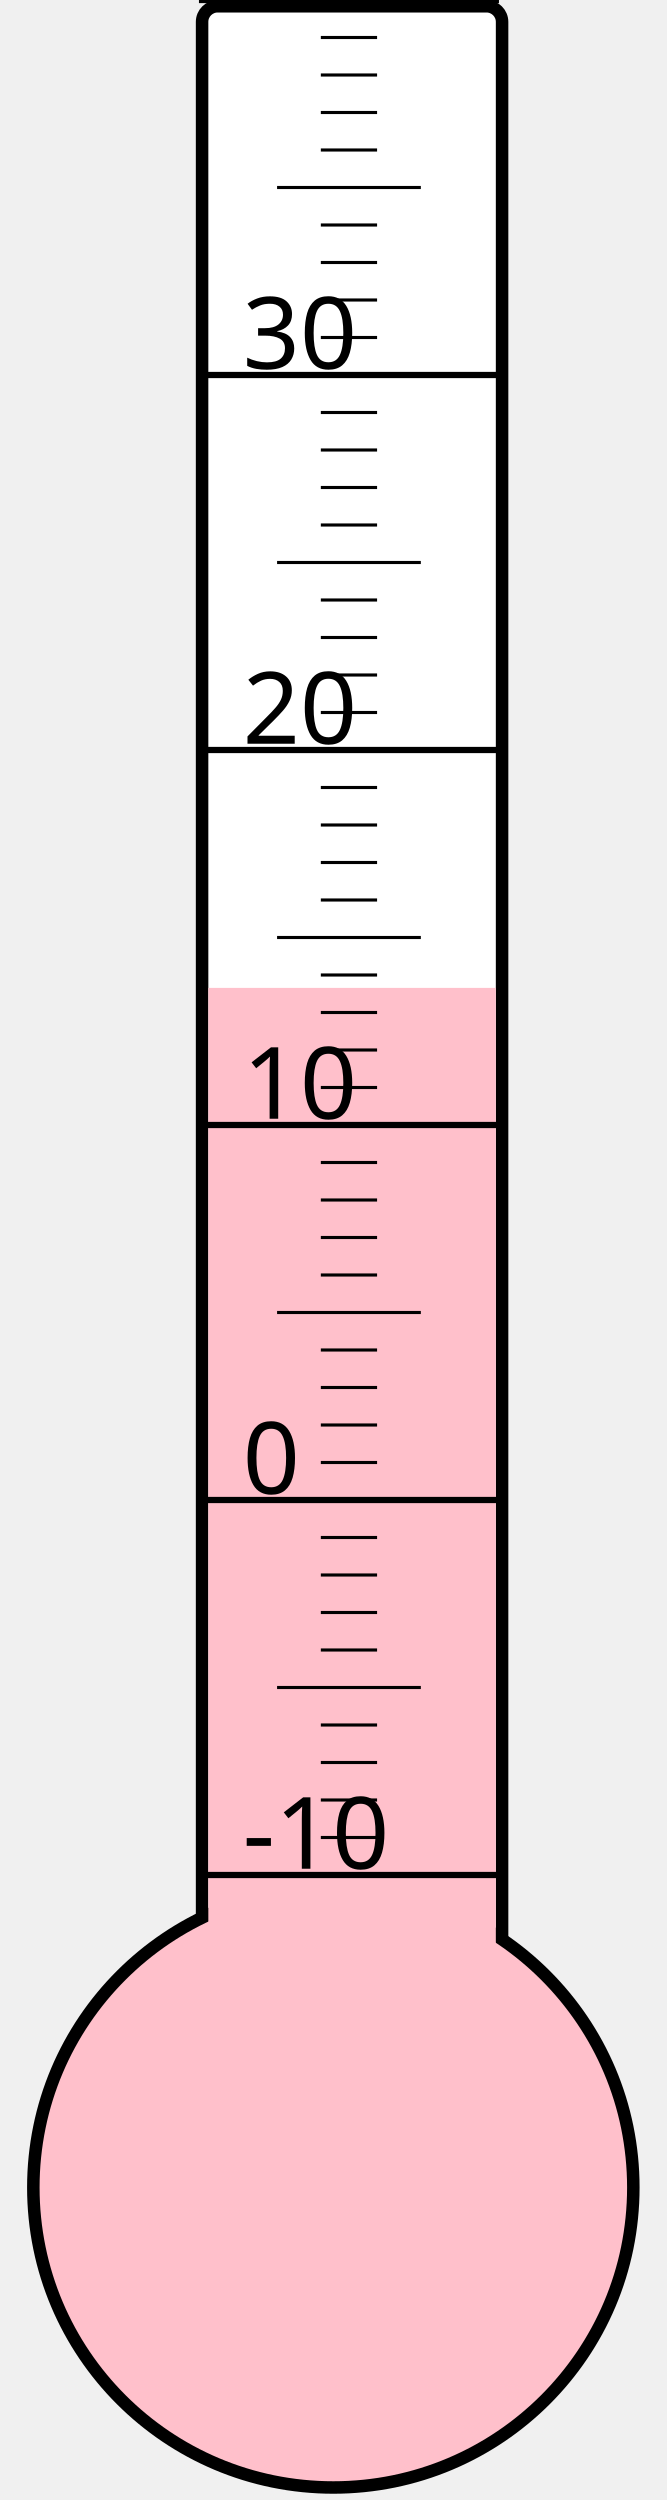
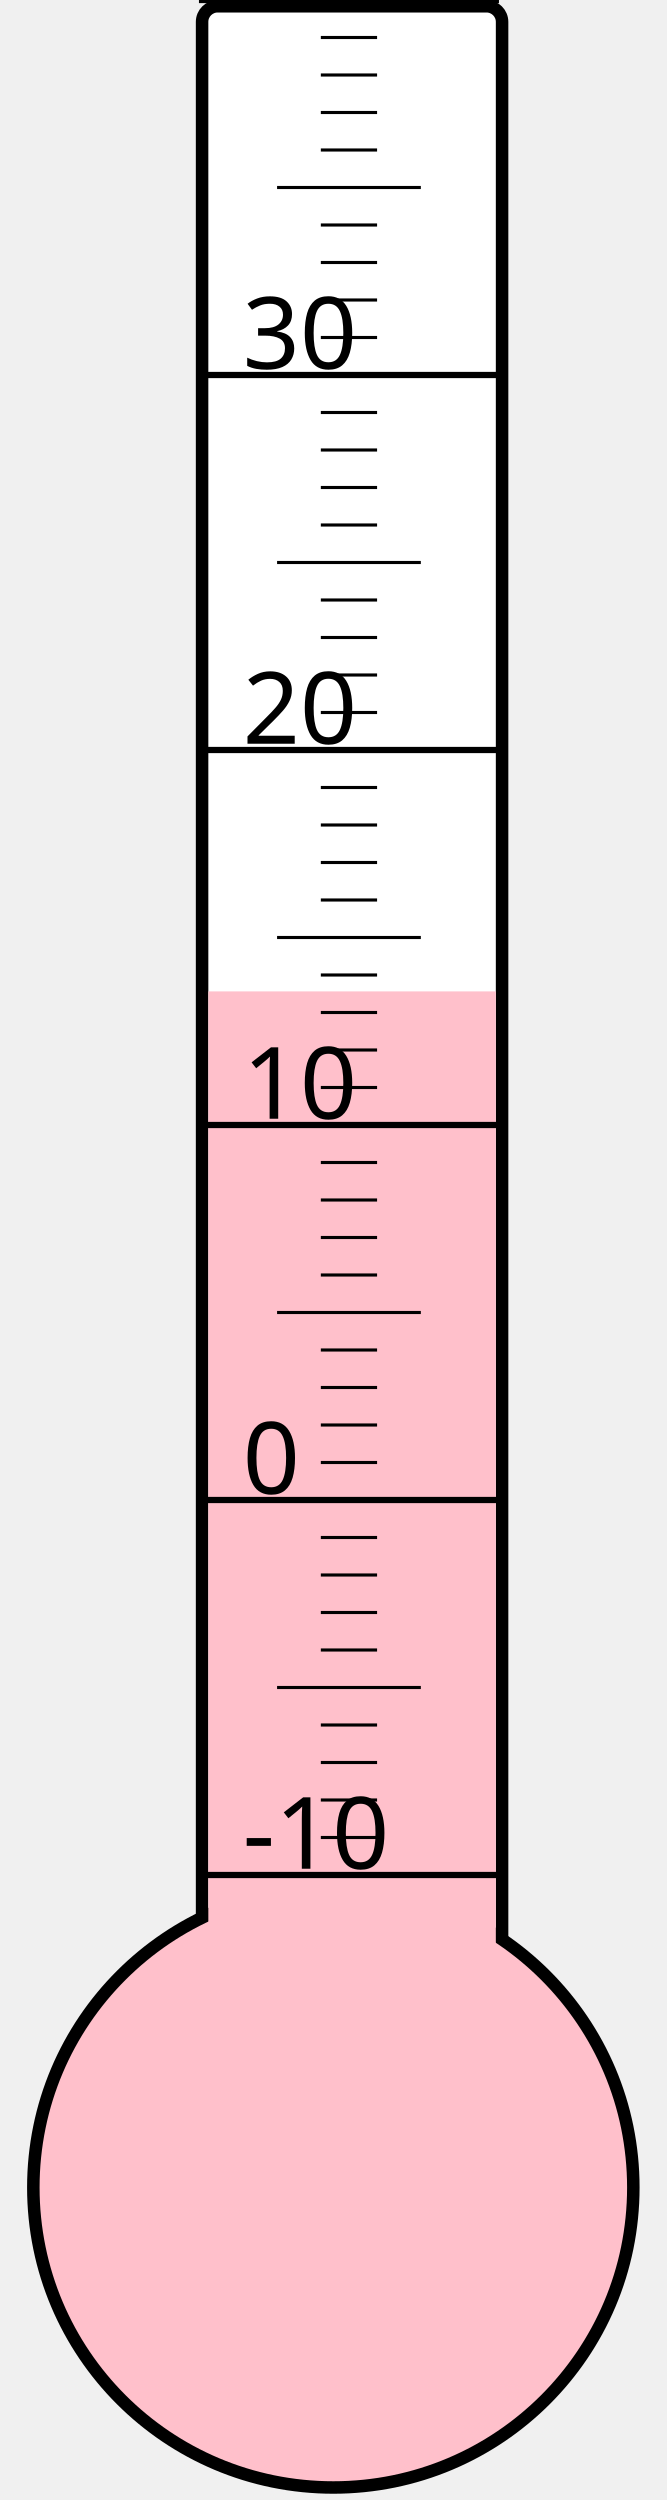
<svg xmlns="http://www.w3.org/2000/svg" width="40px" height="150px" viewBox="0 0 200 800">
  <rect width="200" height="800" x="0" y="0" style="fill: #ffffeb; fill-opacity: 0;" />
  <rect width="96" height="680" x="58" y="2" rx="5" ry="5" style="fill: white; fill-opacity: 1; stroke: black; stroke-width: 4;" />
  <circle cx="100" cy="700" r="96" style="fill: pink; stroke: black; stroke-width: 4;" />
-   <rect width="92" height="383.875" x="60" y="316.125" style="fill: pink; fill-opacity: 1; stroke-width: 0;" />
+   <rect width="92" height="382.75" x="60" y="317.25" style="fill: pink; fill-opacity: 1; stroke-width: 0;" />
  <text x="71" y="598" style="font-family: sans-serif; font-size: 24pt;">-10</text>
  <text x="71" y="478" style="font-family: sans-serif; font-size: 24pt;">0</text>
  <text x="71" y="358" style="font-family: sans-serif; font-size: 24pt;">10</text>
  <text x="71" y="238" style="font-family: sans-serif; font-size: 24pt;">20</text>
  <text x="71" y="118" style="font-family: sans-serif; font-size: 24pt;">30</text>
  <g style="stroke: black;">
    <line x1="57" y1="600" x2="153" y2="600" style="stroke-width: 2;" />
    <line x1="96" y1="588" x2="114" y2="588" style="stroke-width: 1;" />
    <line x1="96" y1="576" x2="114" y2="576" style="stroke-width: 1;" />
    <line x1="96" y1="564" x2="114" y2="564" style="stroke-width: 1;" />
    <line x1="96" y1="552" x2="114" y2="552" style="stroke-width: 1;" />
    <line x1="82" y1="540" x2="128" y2="540" style="stroke-width: 1;" />
    <line x1="96" y1="528" x2="114" y2="528" style="stroke-width: 1;" />
    <line x1="96" y1="516" x2="114" y2="516" style="stroke-width: 1;" />
    <line x1="96" y1="504" x2="114" y2="504" style="stroke-width: 1;" />
    <line x1="96" y1="492" x2="114" y2="492" style="stroke-width: 1;" />
    <line x1="57" y1="480" x2="153" y2="480" style="stroke-width: 2;" />
    <line x1="96" y1="468" x2="114" y2="468" style="stroke-width: 1;" />
    <line x1="96" y1="456" x2="114" y2="456" style="stroke-width: 1;" />
    <line x1="96" y1="444" x2="114" y2="444" style="stroke-width: 1;" />
    <line x1="96" y1="432" x2="114" y2="432" style="stroke-width: 1;" />
    <line x1="82" y1="420" x2="128" y2="420" style="stroke-width: 1;" />
    <line x1="96" y1="408" x2="114" y2="408" style="stroke-width: 1;" />
    <line x1="96" y1="396" x2="114" y2="396" style="stroke-width: 1;" />
    <line x1="96" y1="384" x2="114" y2="384" style="stroke-width: 1;" />
    <line x1="96" y1="372" x2="114" y2="372" style="stroke-width: 1;" />
    <line x1="57" y1="360" x2="153" y2="360" style="stroke-width: 2;" />
    <line x1="96" y1="348" x2="114" y2="348" style="stroke-width: 1;" />
    <line x1="96" y1="336" x2="114" y2="336" style="stroke-width: 1;" />
    <line x1="96" y1="324" x2="114" y2="324" style="stroke-width: 1;" />
    <line x1="96" y1="312" x2="114" y2="312" style="stroke-width: 1;" />
    <line x1="82" y1="300" x2="128" y2="300" style="stroke-width: 1;" />
    <line x1="96" y1="288" x2="114" y2="288" style="stroke-width: 1;" />
    <line x1="96" y1="276" x2="114" y2="276" style="stroke-width: 1;" />
    <line x1="96" y1="264" x2="114" y2="264" style="stroke-width: 1;" />
    <line x1="96" y1="252" x2="114" y2="252" style="stroke-width: 1;" />
    <line x1="57" y1="240" x2="153" y2="240" style="stroke-width: 2;" />
    <line x1="96" y1="228" x2="114" y2="228" style="stroke-width: 1;" />
    <line x1="96" y1="216" x2="114" y2="216" style="stroke-width: 1;" />
    <line x1="96" y1="204" x2="114" y2="204" style="stroke-width: 1;" />
    <line x1="96" y1="192" x2="114" y2="192" style="stroke-width: 1;" />
    <line x1="82" y1="180" x2="128" y2="180" style="stroke-width: 1;" />
    <line x1="96" y1="168" x2="114" y2="168" style="stroke-width: 1;" />
    <line x1="96" y1="156" x2="114" y2="156" style="stroke-width: 1;" />
    <line x1="96" y1="144" x2="114" y2="144" style="stroke-width: 1;" />
    <line x1="96" y1="132" x2="114" y2="132" style="stroke-width: 1;" />
    <line x1="57" y1="120" x2="153" y2="120" style="stroke-width: 2;" />
    <line x1="96" y1="108" x2="114" y2="108" style="stroke-width: 1;" />
    <line x1="96" y1="96" x2="114" y2="96" style="stroke-width: 1;" />
    <line x1="96" y1="84" x2="114" y2="84" style="stroke-width: 1;" />
    <line x1="96" y1="72" x2="114" y2="72" style="stroke-width: 1;" />
    <line x1="82" y1="60" x2="128" y2="60" style="stroke-width: 1;" />
    <line x1="96" y1="48" x2="114" y2="48" style="stroke-width: 1;" />
    <line x1="96" y1="36" x2="114" y2="36" style="stroke-width: 1;" />
    <line x1="96" y1="24" x2="114" y2="24" style="stroke-width: 1;" />
    <line x1="96" y1="12" x2="114" y2="12" style="stroke-width: 1;" />
    <line x1="57" y1="0" x2="153" y2="0" style="stroke-width: 2;" />
  </g>
</svg>
